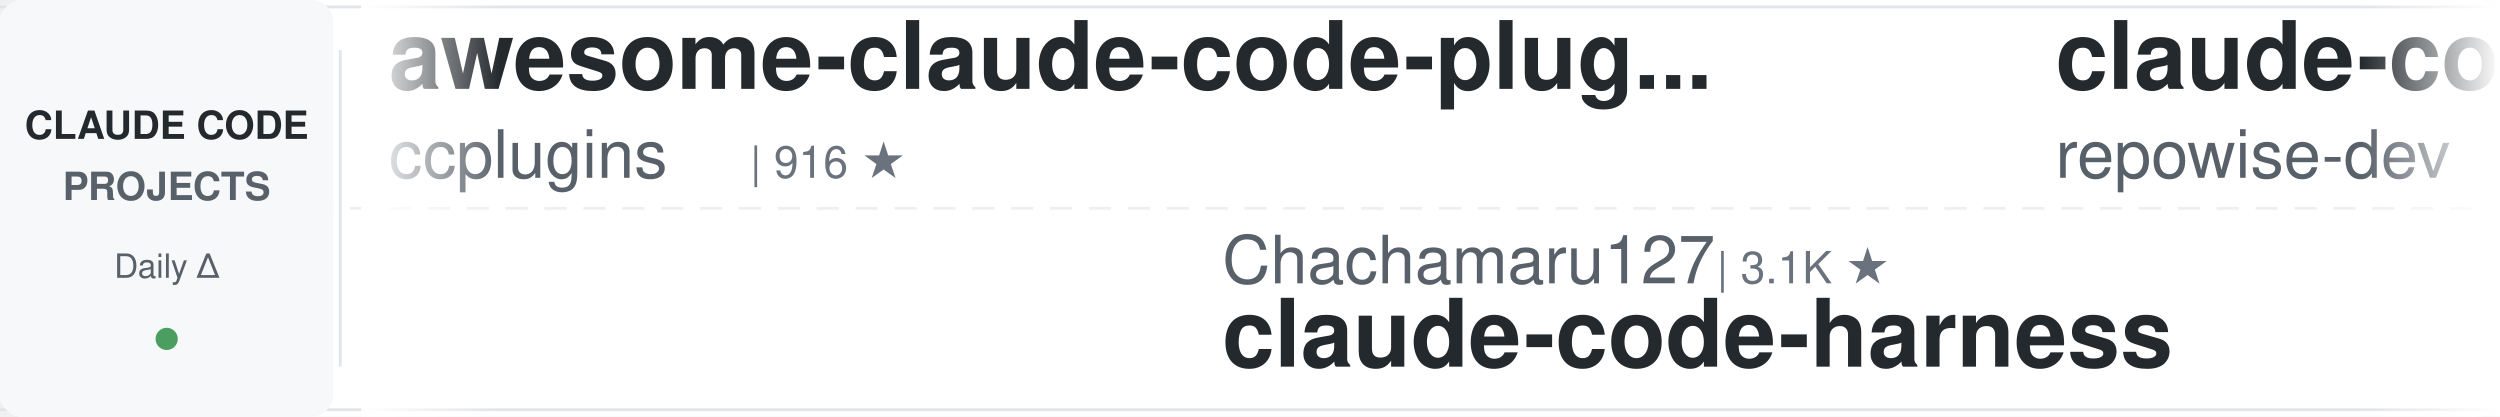
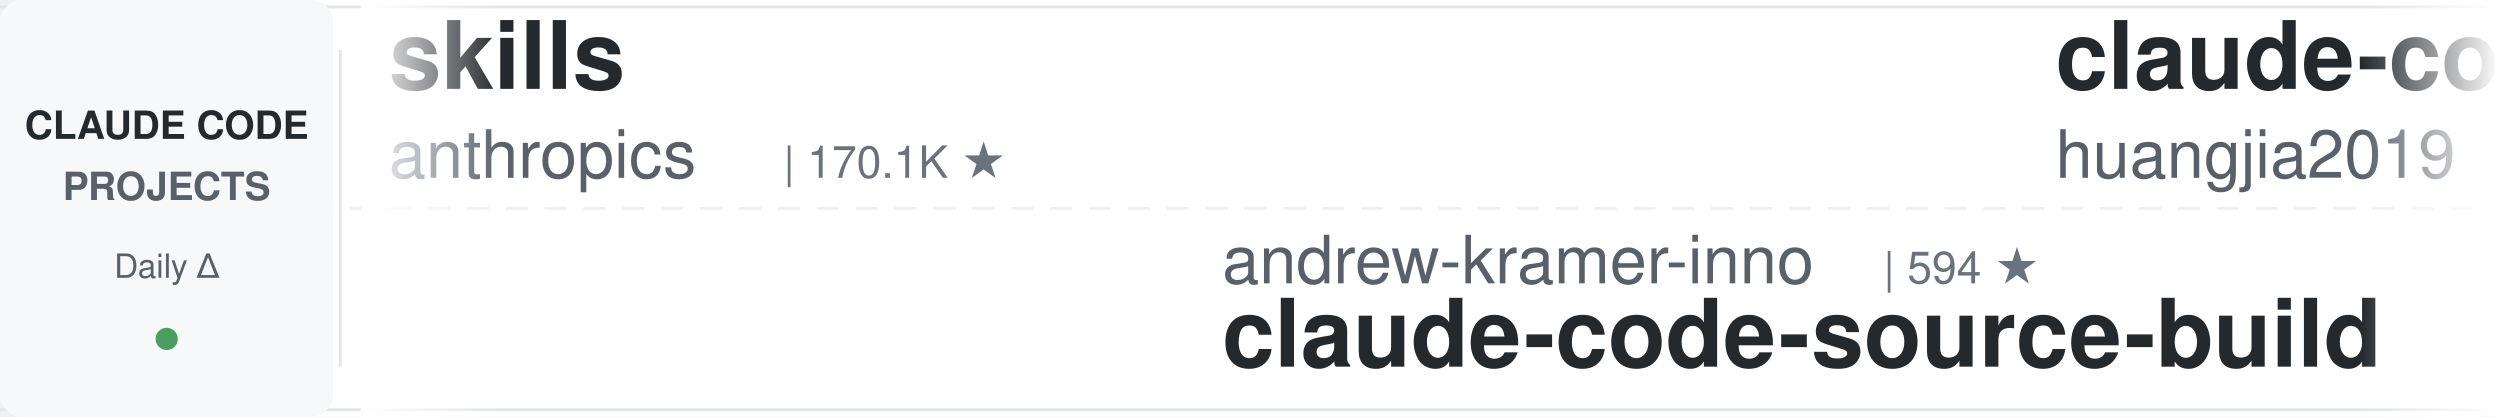
<svg xmlns="http://www.w3.org/2000/svg" width="900" height="150">
  <defs>
    <linearGradient id="leftFade" x1="0%" y1="0%" x2="100%" y2="0%">
      <stop offset="0%" style="stop-color:#ffffff;stop-opacity:1" />
      <stop offset="100%" style="stop-color:#ffffff;stop-opacity:0" />
    </linearGradient>
    <linearGradient id="rightFade" x1="0%" y1="0%" x2="100%" y2="0%">
      <stop offset="0%" style="stop-color:#ffffff;stop-opacity:0" />
      <stop offset="100%" style="stop-color:#ffffff;stop-opacity:1" />
    </linearGradient>
  </defs>
  <rect width="900" height="150" fill="#ffffff" rx="8" />
  <rect x="0" y="2" width="900" height="1" fill="#e1e4e8" />
  <rect x="0" y="147" width="900" height="1" fill="#e1e4e8" />
  <line x1="0" y1="75" x2="900" y2="75" stroke="#e1e4e8" stroke-width="1" stroke-dasharray="8 6" opacity="0.6" />
  <rect x="0" y="0" width="120" height="150" fill="#f6f8fa" rx="8" />
  <text x="60" y="50" font-family="-apple-system, BlinkMacSystemFont, 'Segoe UI', Helvetica, Arial, sans-serif" font-size="14" font-weight="600" fill="#24292e" text-anchor="middle">CLAUDE CODE</text>
  <text x="60" y="72" font-family="-apple-system, BlinkMacSystemFont, 'Segoe UI', Helvetica, Arial, sans-serif" font-size="14" font-weight="600" fill="#586069" text-anchor="middle">PROJECTS</text>
  <text x="60" y="100" font-family="-apple-system, BlinkMacSystemFont, 'Segoe UI', Helvetica, Arial, sans-serif" font-size="12" font-weight="500" fill="#586069" text-anchor="middle">Daily Δ</text>
  <circle cx="60" cy="122" r="4" fill="#22863a" opacity="0.8" />
  <rect x="122" y="18" width="1" height="114" fill="#e1e4e8" />
  <clipPath id="tickerClip">
    <rect x="130" y="0" width="770" height="150" />
  </clipPath>
  <g clip-path="url(#tickerClip)">
    <g id="tickerItems">
      <animateTransform attributeName="transform" attributeType="XML" type="translate" from="0 0" to="-3000 0" dur="54s" repeatCount="indefinite" />
      <g transform="translate(0, 0)">
-         <text x="140" y="32" font-family="-apple-system, BlinkMacSystemFont, 'Segoe UI', Helvetica, Arial, sans-serif" font-size="34" font-weight="600" fill="#24292e">awesome-claude-code-plug...</text>
-         <text x="140" y="64" font-family="-apple-system, BlinkMacSystemFont, 'Segoe UI', Helvetica, Arial, sans-serif" font-size="24" font-weight="400" fill="#586069">ccplugins</text>
-         <text x="270" y="64" font-family="-apple-system, BlinkMacSystemFont, 'Segoe UI', Helvetica, Arial, sans-serif" font-size="16" font-weight="500" fill="#6a737d">| 916 ★</text>
+         <text x="140" y="32" font-family="-apple-system, BlinkMacSystemFont, 'Segoe UI', Helvetica, Arial, sans-serif" font-size="34" font-weight="600" fill="#24292e">skills</text>
+         <text x="140" y="64" font-family="-apple-system, BlinkMacSystemFont, 'Segoe UI', Helvetica, Arial, sans-serif" font-size="24" font-weight="400" fill="#586069">anthropics</text>
+         <text x="282" y="64" font-family="-apple-system, BlinkMacSystemFont, 'Segoe UI', Helvetica, Arial, sans-serif" font-size="16" font-weight="500" fill="#6a737d">| 170.1K ★</text>
      </g>
      <g transform="translate(300, 0)">
-         <text x="140" y="102" font-family="-apple-system, BlinkMacSystemFont, 'Segoe UI', Helvetica, Arial, sans-serif" font-size="24" font-weight="400" fill="#586069">Chachamaru127</text>
-         <text x="318" y="102" font-family="-apple-system, BlinkMacSystemFont, 'Segoe UI', Helvetica, Arial, sans-serif" font-size="16" font-weight="500" fill="#6a737d">| 3.1K ★</text>
-         <text x="140" y="132" font-family="-apple-system, BlinkMacSystemFont, 'Segoe UI', Helvetica, Arial, sans-serif" font-size="34" font-weight="600" fill="#24292e">claude-code-harness</text>
+         <text x="140" y="102" font-family="-apple-system, BlinkMacSystemFont, 'Segoe UI', Helvetica, Arial, sans-serif" font-size="24" font-weight="400" fill="#586069">andrew-kramer-inno</text>
+         <text x="378" y="102" font-family="-apple-system, BlinkMacSystemFont, 'Segoe UI', Helvetica, Arial, sans-serif" font-size="16" font-weight="500" fill="#6a737d">| 594 ★</text>
+         <text x="140" y="132" font-family="-apple-system, BlinkMacSystemFont, 'Segoe UI', Helvetica, Arial, sans-serif" font-size="34" font-weight="600" fill="#24292e">claude-code-source-build</text>
      </g>
      <g transform="translate(600, 0)">
+         <text x="140" y="32" font-family="-apple-system, BlinkMacSystemFont, 'Segoe UI', Helvetica, Arial, sans-serif" font-size="34" font-weight="600" fill="#24292e">claude-code-engineering</text>
+         <text x="140" y="64" font-family="-apple-system, BlinkMacSystemFont, 'Segoe UI', Helvetica, Arial, sans-serif" font-size="24" font-weight="400" fill="#586069">huangjia2019</text>
+         <text x="306" y="64" font-family="-apple-system, BlinkMacSystemFont, 'Segoe UI', Helvetica, Arial, sans-serif" font-size="16" font-weight="500" fill="#6a737d">| 1.1K ★</text>
+       </g>
+       <g transform="translate(900, 0)">
+         <text x="140" y="102" font-family="-apple-system, BlinkMacSystemFont, 'Segoe UI', Helvetica, Arial, sans-serif" font-size="24" font-weight="400" fill="#586069">diet103</text>
+         <text x="246" y="102" font-family="-apple-system, BlinkMacSystemFont, 'Segoe UI', Helvetica, Arial, sans-serif" font-size="16" font-weight="500" fill="#6a737d">| 10.0K ★</text>
+         <text x="140" y="132" font-family="-apple-system, BlinkMacSystemFont, 'Segoe UI', Helvetica, Arial, sans-serif" font-size="34" font-weight="600" fill="#24292e">claude-code-infrastructu...</text>
+       </g>
+       <g transform="translate(1200, 0)">
+         <text x="140" y="32" font-family="-apple-system, BlinkMacSystemFont, 'Segoe UI', Helvetica, Arial, sans-serif" font-size="34" font-weight="600" fill="#24292e">pi-vs-claude-code</text>
+         <text x="140" y="64" font-family="-apple-system, BlinkMacSystemFont, 'Segoe UI', Helvetica, Arial, sans-serif" font-size="24" font-weight="400" fill="#586069">disler</text>
+         <text x="234" y="64" font-family="-apple-system, BlinkMacSystemFont, 'Segoe UI', Helvetica, Arial, sans-serif" font-size="16" font-weight="500" fill="#6a737d">| 1.6K ★</text>
+       </g>
+       <g transform="translate(1500, 0)">
+         <text x="140" y="102" font-family="-apple-system, BlinkMacSystemFont, 'Segoe UI', Helvetica, Arial, sans-serif" font-size="24" font-weight="400" fill="#586069">zebbern</text>
+         <text x="246" y="102" font-family="-apple-system, BlinkMacSystemFont, 'Segoe UI', Helvetica, Arial, sans-serif" font-size="16" font-weight="500" fill="#6a737d">| 4.6K ★</text>
+         <text x="140" y="132" font-family="-apple-system, BlinkMacSystemFont, 'Segoe UI', Helvetica, Arial, sans-serif" font-size="34" font-weight="600" fill="#24292e">claude-code-guide</text>
+       </g>
+       <g transform="translate(1800, 0)">
        <text x="140" y="32" font-family="-apple-system, BlinkMacSystemFont, 'Segoe UI', Helvetica, Arial, sans-serif" font-size="34" font-weight="600" fill="#24292e">claude-code-prompts</text>
        <text x="140" y="64" font-family="-apple-system, BlinkMacSystemFont, 'Segoe UI', Helvetica, Arial, sans-serif" font-size="24" font-weight="400" fill="#586069">repowise-dev</text>
        <text x="306" y="64" font-family="-apple-system, BlinkMacSystemFont, 'Segoe UI', Helvetica, Arial, sans-serif" font-size="16" font-weight="500" fill="#6a737d">| 1.2K ★</text>
      </g>
-       <g transform="translate(900, 0)">
-         <text x="140" y="102" font-family="-apple-system, BlinkMacSystemFont, 'Segoe UI', Helvetica, Arial, sans-serif" font-size="24" font-weight="400" fill="#586069">davila7</text>
-         <text x="246" y="102" font-family="-apple-system, BlinkMacSystemFont, 'Segoe UI', Helvetica, Arial, sans-serif" font-size="16" font-weight="500" fill="#6a737d">| 30.3K ★</text>
-         <text x="140" y="132" font-family="-apple-system, BlinkMacSystemFont, 'Segoe UI', Helvetica, Arial, sans-serif" font-size="34" font-weight="600" fill="#24292e">claude-code-templates</text>
-       </g>
-       <g transform="translate(1200, 0)">
-         <text x="140" y="32" font-family="-apple-system, BlinkMacSystemFont, 'Segoe UI', Helvetica, Arial, sans-serif" font-size="34" font-weight="600" fill="#24292e">everything-claude-code-z...</text>
-         <text x="140" y="64" font-family="-apple-system, BlinkMacSystemFont, 'Segoe UI', Helvetica, Arial, sans-serif" font-size="24" font-weight="400" fill="#586069">xu-xiang</text>
-         <text x="258" y="64" font-family="-apple-system, BlinkMacSystemFont, 'Segoe UI', Helvetica, Arial, sans-serif" font-size="16" font-weight="500" fill="#6a737d">| 1.9K ★</text>
-       </g>
-       <g transform="translate(1500, 0)">
-         <text x="140" y="102" font-family="-apple-system, BlinkMacSystemFont, 'Segoe UI', Helvetica, Arial, sans-serif" font-size="24" font-weight="400" fill="#586069">krusemediallc</text>
-         <text x="318" y="102" font-family="-apple-system, BlinkMacSystemFont, 'Segoe UI', Helvetica, Arial, sans-serif" font-size="16" font-weight="500" fill="#6a737d">| 1.2K ★</text>
-         <text x="140" y="132" font-family="-apple-system, BlinkMacSystemFont, 'Segoe UI', Helvetica, Arial, sans-serif" font-size="34" font-weight="600" fill="#24292e">arcads-claude-code</text>
-       </g>
-       <g transform="translate(1800, 0)">
-         <text x="140" y="32" font-family="-apple-system, BlinkMacSystemFont, 'Segoe UI', Helvetica, Arial, sans-serif" font-size="34" font-weight="600" fill="#24292e">claude-code-telegram</text>
-         <text x="140" y="64" font-family="-apple-system, BlinkMacSystemFont, 'Segoe UI', Helvetica, Arial, sans-serif" font-size="24" font-weight="400" fill="#586069">RichardAtCT</text>
-         <text x="294" y="64" font-family="-apple-system, BlinkMacSystemFont, 'Segoe UI', Helvetica, Arial, sans-serif" font-size="16" font-weight="500" fill="#6a737d">| 2.8K ★</text>
-       </g>
      <g transform="translate(2100, 0)">
-         <text x="140" y="102" font-family="-apple-system, BlinkMacSystemFont, 'Segoe UI', Helvetica, Arial, sans-serif" font-size="24" font-weight="400" fill="#586069">VoltAgent</text>
-         <text x="270" y="102" font-family="-apple-system, BlinkMacSystemFont, 'Segoe UI', Helvetica, Arial, sans-serif" font-size="16" font-weight="500" fill="#6a737d">| 24.4K ★</text>
-         <text x="140" y="132" font-family="-apple-system, BlinkMacSystemFont, 'Segoe UI', Helvetica, Arial, sans-serif" font-size="34" font-weight="600" fill="#24292e">awesome-claude-code-suba...</text>
+         <text x="140" y="102" font-family="-apple-system, BlinkMacSystemFont, 'Segoe UI', Helvetica, Arial, sans-serif" font-size="24" font-weight="400" fill="#586069">affaan-m</text>
+         <text x="258" y="102" font-family="-apple-system, BlinkMacSystemFont, 'Segoe UI', Helvetica, Arial, sans-serif" font-size="16" font-weight="500" fill="#6a737d">| 240.8K ★</text>
+         <text x="140" y="132" font-family="-apple-system, BlinkMacSystemFont, 'Segoe UI', Helvetica, Arial, sans-serif" font-size="34" font-weight="600" fill="#24292e">ECC</text>
      </g>
      <g transform="translate(2400, 0)">
-         <text x="140" y="32" font-family="-apple-system, BlinkMacSystemFont, 'Segoe UI', Helvetica, Arial, sans-serif" font-size="34" font-weight="600" fill="#24292e">claude-code-reverse</text>
-         <text x="140" y="64" font-family="-apple-system, BlinkMacSystemFont, 'Segoe UI', Helvetica, Arial, sans-serif" font-size="24" font-weight="400" fill="#586069">Yuyz0112</text>
-         <text x="258" y="64" font-family="-apple-system, BlinkMacSystemFont, 'Segoe UI', Helvetica, Arial, sans-serif" font-size="16" font-weight="500" fill="#6a737d">| 2.4K ★</text>
+         <text x="140" y="32" font-family="-apple-system, BlinkMacSystemFont, 'Segoe UI', Helvetica, Arial, sans-serif" font-size="34" font-weight="600" fill="#24292e">Auto-claude-code-researc...</text>
+         <text x="140" y="64" font-family="-apple-system, BlinkMacSystemFont, 'Segoe UI', Helvetica, Arial, sans-serif" font-size="24" font-weight="400" fill="#586069">wanshuiyin</text>
+         <text x="282" y="64" font-family="-apple-system, BlinkMacSystemFont, 'Segoe UI', Helvetica, Arial, sans-serif" font-size="16" font-weight="500" fill="#6a737d">| 14.8K ★</text>
      </g>
      <g transform="translate(2700, 0)">
-         <text x="140" y="102" font-family="-apple-system, BlinkMacSystemFont, 'Segoe UI', Helvetica, Arial, sans-serif" font-size="24" font-weight="400" fill="#586069">Windy3f3f3f3f</text>
-         <text x="318" y="102" font-family="-apple-system, BlinkMacSystemFont, 'Segoe UI', Helvetica, Arial, sans-serif" font-size="16" font-weight="500" fill="#6a737d">| 2.6K ★</text>
-         <text x="140" y="132" font-family="-apple-system, BlinkMacSystemFont, 'Segoe UI', Helvetica, Arial, sans-serif" font-size="34" font-weight="600" fill="#24292e">claude-code-from-scratch</text>
+         <text x="140" y="102" font-family="-apple-system, BlinkMacSystemFont, 'Segoe UI', Helvetica, Arial, sans-serif" font-size="24" font-weight="400" fill="#586069">Yuyz0112</text>
+         <text x="258" y="102" font-family="-apple-system, BlinkMacSystemFont, 'Segoe UI', Helvetica, Arial, sans-serif" font-size="16" font-weight="500" fill="#6a737d">| 2.4K ★</text>
+         <text x="140" y="132" font-family="-apple-system, BlinkMacSystemFont, 'Segoe UI', Helvetica, Arial, sans-serif" font-size="34" font-weight="600" fill="#24292e">claude-code-reverse</text>
      </g>
      <g transform="translate(3000, 0)">
-         <text x="140" y="32" font-family="-apple-system, BlinkMacSystemFont, 'Segoe UI', Helvetica, Arial, sans-serif" font-size="34" font-weight="600" fill="#24292e">awesome-claude-code-plug...</text>
-         <text x="140" y="64" font-family="-apple-system, BlinkMacSystemFont, 'Segoe UI', Helvetica, Arial, sans-serif" font-size="24" font-weight="400" fill="#586069">ccplugins</text>
-         <text x="270" y="64" font-family="-apple-system, BlinkMacSystemFont, 'Segoe UI', Helvetica, Arial, sans-serif" font-size="16" font-weight="500" fill="#6a737d">| 916 ★</text>
+         <text x="140" y="32" font-family="-apple-system, BlinkMacSystemFont, 'Segoe UI', Helvetica, Arial, sans-serif" font-size="34" font-weight="600" fill="#24292e">skills</text>
+         <text x="140" y="64" font-family="-apple-system, BlinkMacSystemFont, 'Segoe UI', Helvetica, Arial, sans-serif" font-size="24" font-weight="400" fill="#586069">anthropics</text>
+         <text x="282" y="64" font-family="-apple-system, BlinkMacSystemFont, 'Segoe UI', Helvetica, Arial, sans-serif" font-size="16" font-weight="500" fill="#6a737d">| 170.1K ★</text>
      </g>
      <g transform="translate(3300, 0)">
-         <text x="140" y="102" font-family="-apple-system, BlinkMacSystemFont, 'Segoe UI', Helvetica, Arial, sans-serif" font-size="24" font-weight="400" fill="#586069">Chachamaru127</text>
-         <text x="318" y="102" font-family="-apple-system, BlinkMacSystemFont, 'Segoe UI', Helvetica, Arial, sans-serif" font-size="16" font-weight="500" fill="#6a737d">| 3.1K ★</text>
-         <text x="140" y="132" font-family="-apple-system, BlinkMacSystemFont, 'Segoe UI', Helvetica, Arial, sans-serif" font-size="34" font-weight="600" fill="#24292e">claude-code-harness</text>
+         <text x="140" y="102" font-family="-apple-system, BlinkMacSystemFont, 'Segoe UI', Helvetica, Arial, sans-serif" font-size="24" font-weight="400" fill="#586069">andrew-kramer-inno</text>
+         <text x="378" y="102" font-family="-apple-system, BlinkMacSystemFont, 'Segoe UI', Helvetica, Arial, sans-serif" font-size="16" font-weight="500" fill="#6a737d">| 594 ★</text>
+         <text x="140" y="132" font-family="-apple-system, BlinkMacSystemFont, 'Segoe UI', Helvetica, Arial, sans-serif" font-size="34" font-weight="600" fill="#24292e">claude-code-source-build</text>
      </g>
      <g transform="translate(3600, 0)">
-         <text x="140" y="32" font-family="-apple-system, BlinkMacSystemFont, 'Segoe UI', Helvetica, Arial, sans-serif" font-size="34" font-weight="600" fill="#24292e">claude-code-prompts</text>
-         <text x="140" y="64" font-family="-apple-system, BlinkMacSystemFont, 'Segoe UI', Helvetica, Arial, sans-serif" font-size="24" font-weight="400" fill="#586069">repowise-dev</text>
-         <text x="306" y="64" font-family="-apple-system, BlinkMacSystemFont, 'Segoe UI', Helvetica, Arial, sans-serif" font-size="16" font-weight="500" fill="#6a737d">| 1.2K ★</text>
+         <text x="140" y="32" font-family="-apple-system, BlinkMacSystemFont, 'Segoe UI', Helvetica, Arial, sans-serif" font-size="34" font-weight="600" fill="#24292e">claude-code-engineering</text>
+         <text x="140" y="64" font-family="-apple-system, BlinkMacSystemFont, 'Segoe UI', Helvetica, Arial, sans-serif" font-size="24" font-weight="400" fill="#586069">huangjia2019</text>
+         <text x="306" y="64" font-family="-apple-system, BlinkMacSystemFont, 'Segoe UI', Helvetica, Arial, sans-serif" font-size="16" font-weight="500" fill="#6a737d">| 1.1K ★</text>
      </g>
      <g transform="translate(3900, 0)">
-         <text x="140" y="102" font-family="-apple-system, BlinkMacSystemFont, 'Segoe UI', Helvetica, Arial, sans-serif" font-size="24" font-weight="400" fill="#586069">davila7</text>
-         <text x="246" y="102" font-family="-apple-system, BlinkMacSystemFont, 'Segoe UI', Helvetica, Arial, sans-serif" font-size="16" font-weight="500" fill="#6a737d">| 30.3K ★</text>
-         <text x="140" y="132" font-family="-apple-system, BlinkMacSystemFont, 'Segoe UI', Helvetica, Arial, sans-serif" font-size="34" font-weight="600" fill="#24292e">claude-code-templates</text>
+         <text x="140" y="102" font-family="-apple-system, BlinkMacSystemFont, 'Segoe UI', Helvetica, Arial, sans-serif" font-size="24" font-weight="400" fill="#586069">diet103</text>
+         <text x="246" y="102" font-family="-apple-system, BlinkMacSystemFont, 'Segoe UI', Helvetica, Arial, sans-serif" font-size="16" font-weight="500" fill="#6a737d">| 10.0K ★</text>
+         <text x="140" y="132" font-family="-apple-system, BlinkMacSystemFont, 'Segoe UI', Helvetica, Arial, sans-serif" font-size="34" font-weight="600" fill="#24292e">claude-code-infrastructu...</text>
      </g>
    </g>
  </g>
  <rect x="130" y="0" width="50" height="150" fill="url(#leftFade)" />
  <rect x="850" y="0" width="50" height="150" fill="url(#rightFade)" />
</svg>
